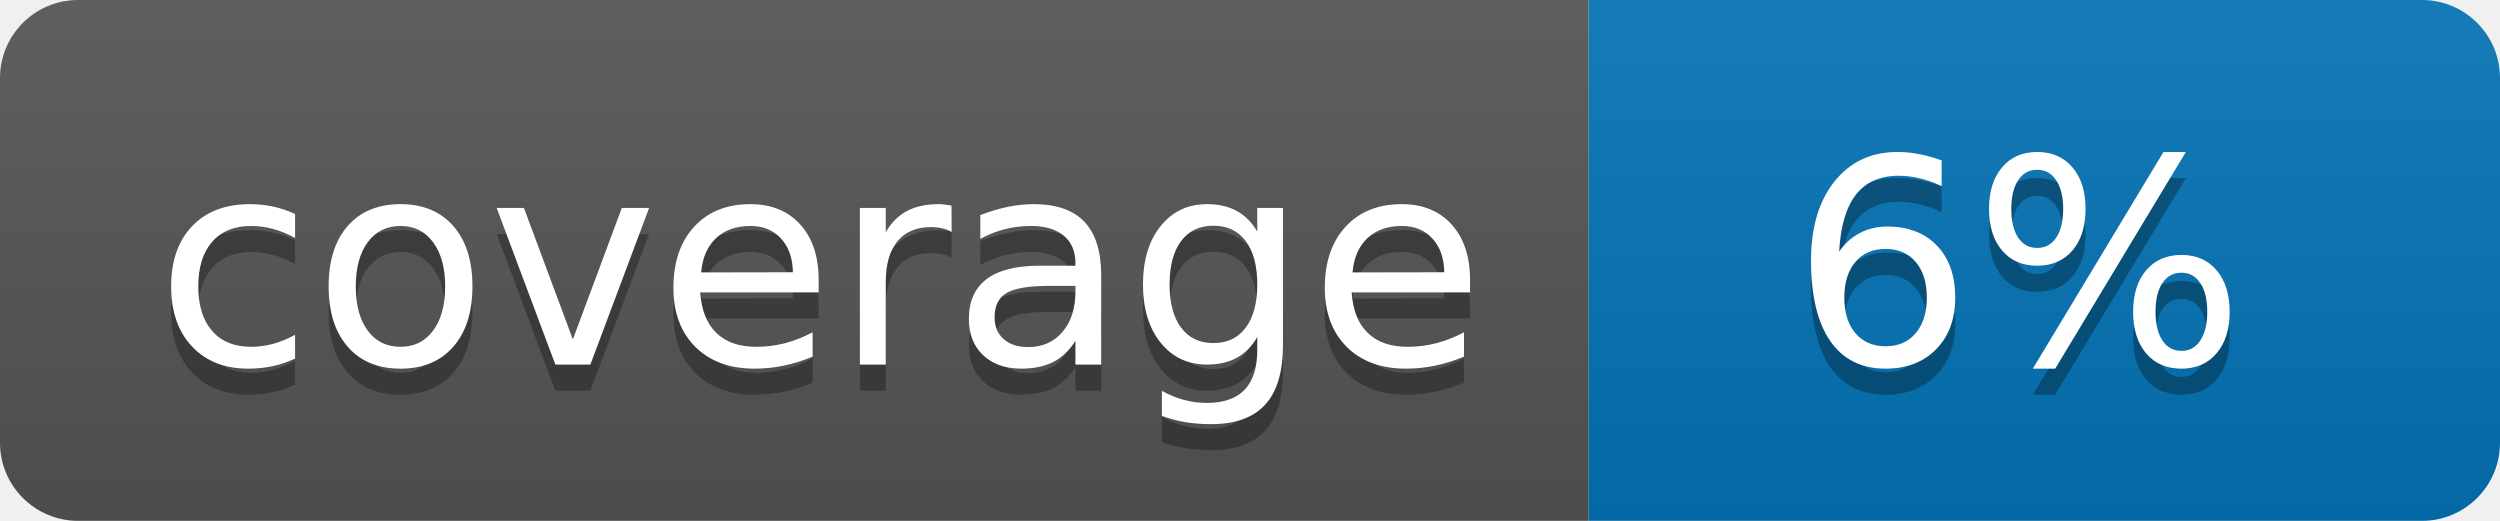
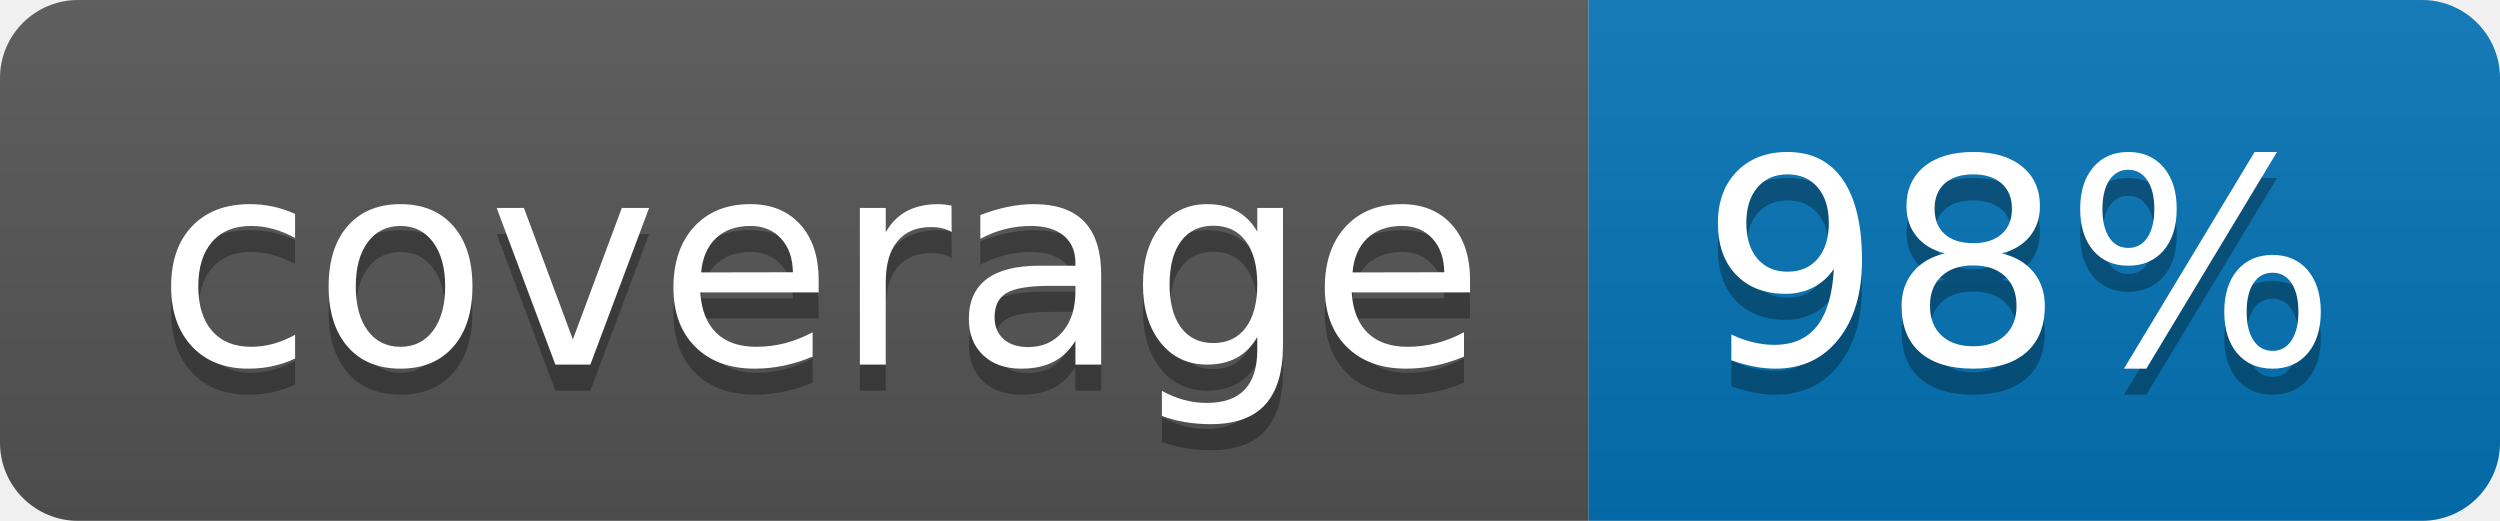
<svg xmlns="http://www.w3.org/2000/svg" width="96" height="20">
  <linearGradient id="b" x2="0" y2="100%">
    <stop offset="0" stop-color="#bbb" stop-opacity=".1" />
    <stop offset="1" stop-opacity=".1" />
  </linearGradient>
  <clipPath id="a">
    <rect width="96" height="20" rx="3" fill="#fff" />
  </clipPath>
  <g clip-path="url(#a)">
    <path fill="#555" d="M0 0h61v20H0z" />
    <path fill="#0374B5" d="M61 0h35v20H61z" />
    <path fill="url(#b)" d="M0 0h96v20H0z" />
  </g>
  <g fill="#fff" text-anchor="middle" font-family="DejaVu Sans,Verdana,Geneva,sans-serif" font-size="110">
    <text x="315" y="150" fill="#010101" fill-opacity=".3" transform="scale(.1)" textLength="510">coverage</text>
    <text x="315" y="140" transform="scale(.1)" textLength="510">coverage</text>
-     <text x="775" y="150" fill="#010101" fill-opacity=".3" transform="scale(.1)" textLength="250">6%</text>
-     <text x="775" y="140" transform="scale(.1)" textLength="250">6%</text>
+     <text x="775" y="150" fill="#010101" fill-opacity=".3" transform="scale(.1)" textLength="250">98%</text>
+     <text x="775" y="140" transform="scale(.1)" textLength="250">98%</text>
  </g>
</svg>
